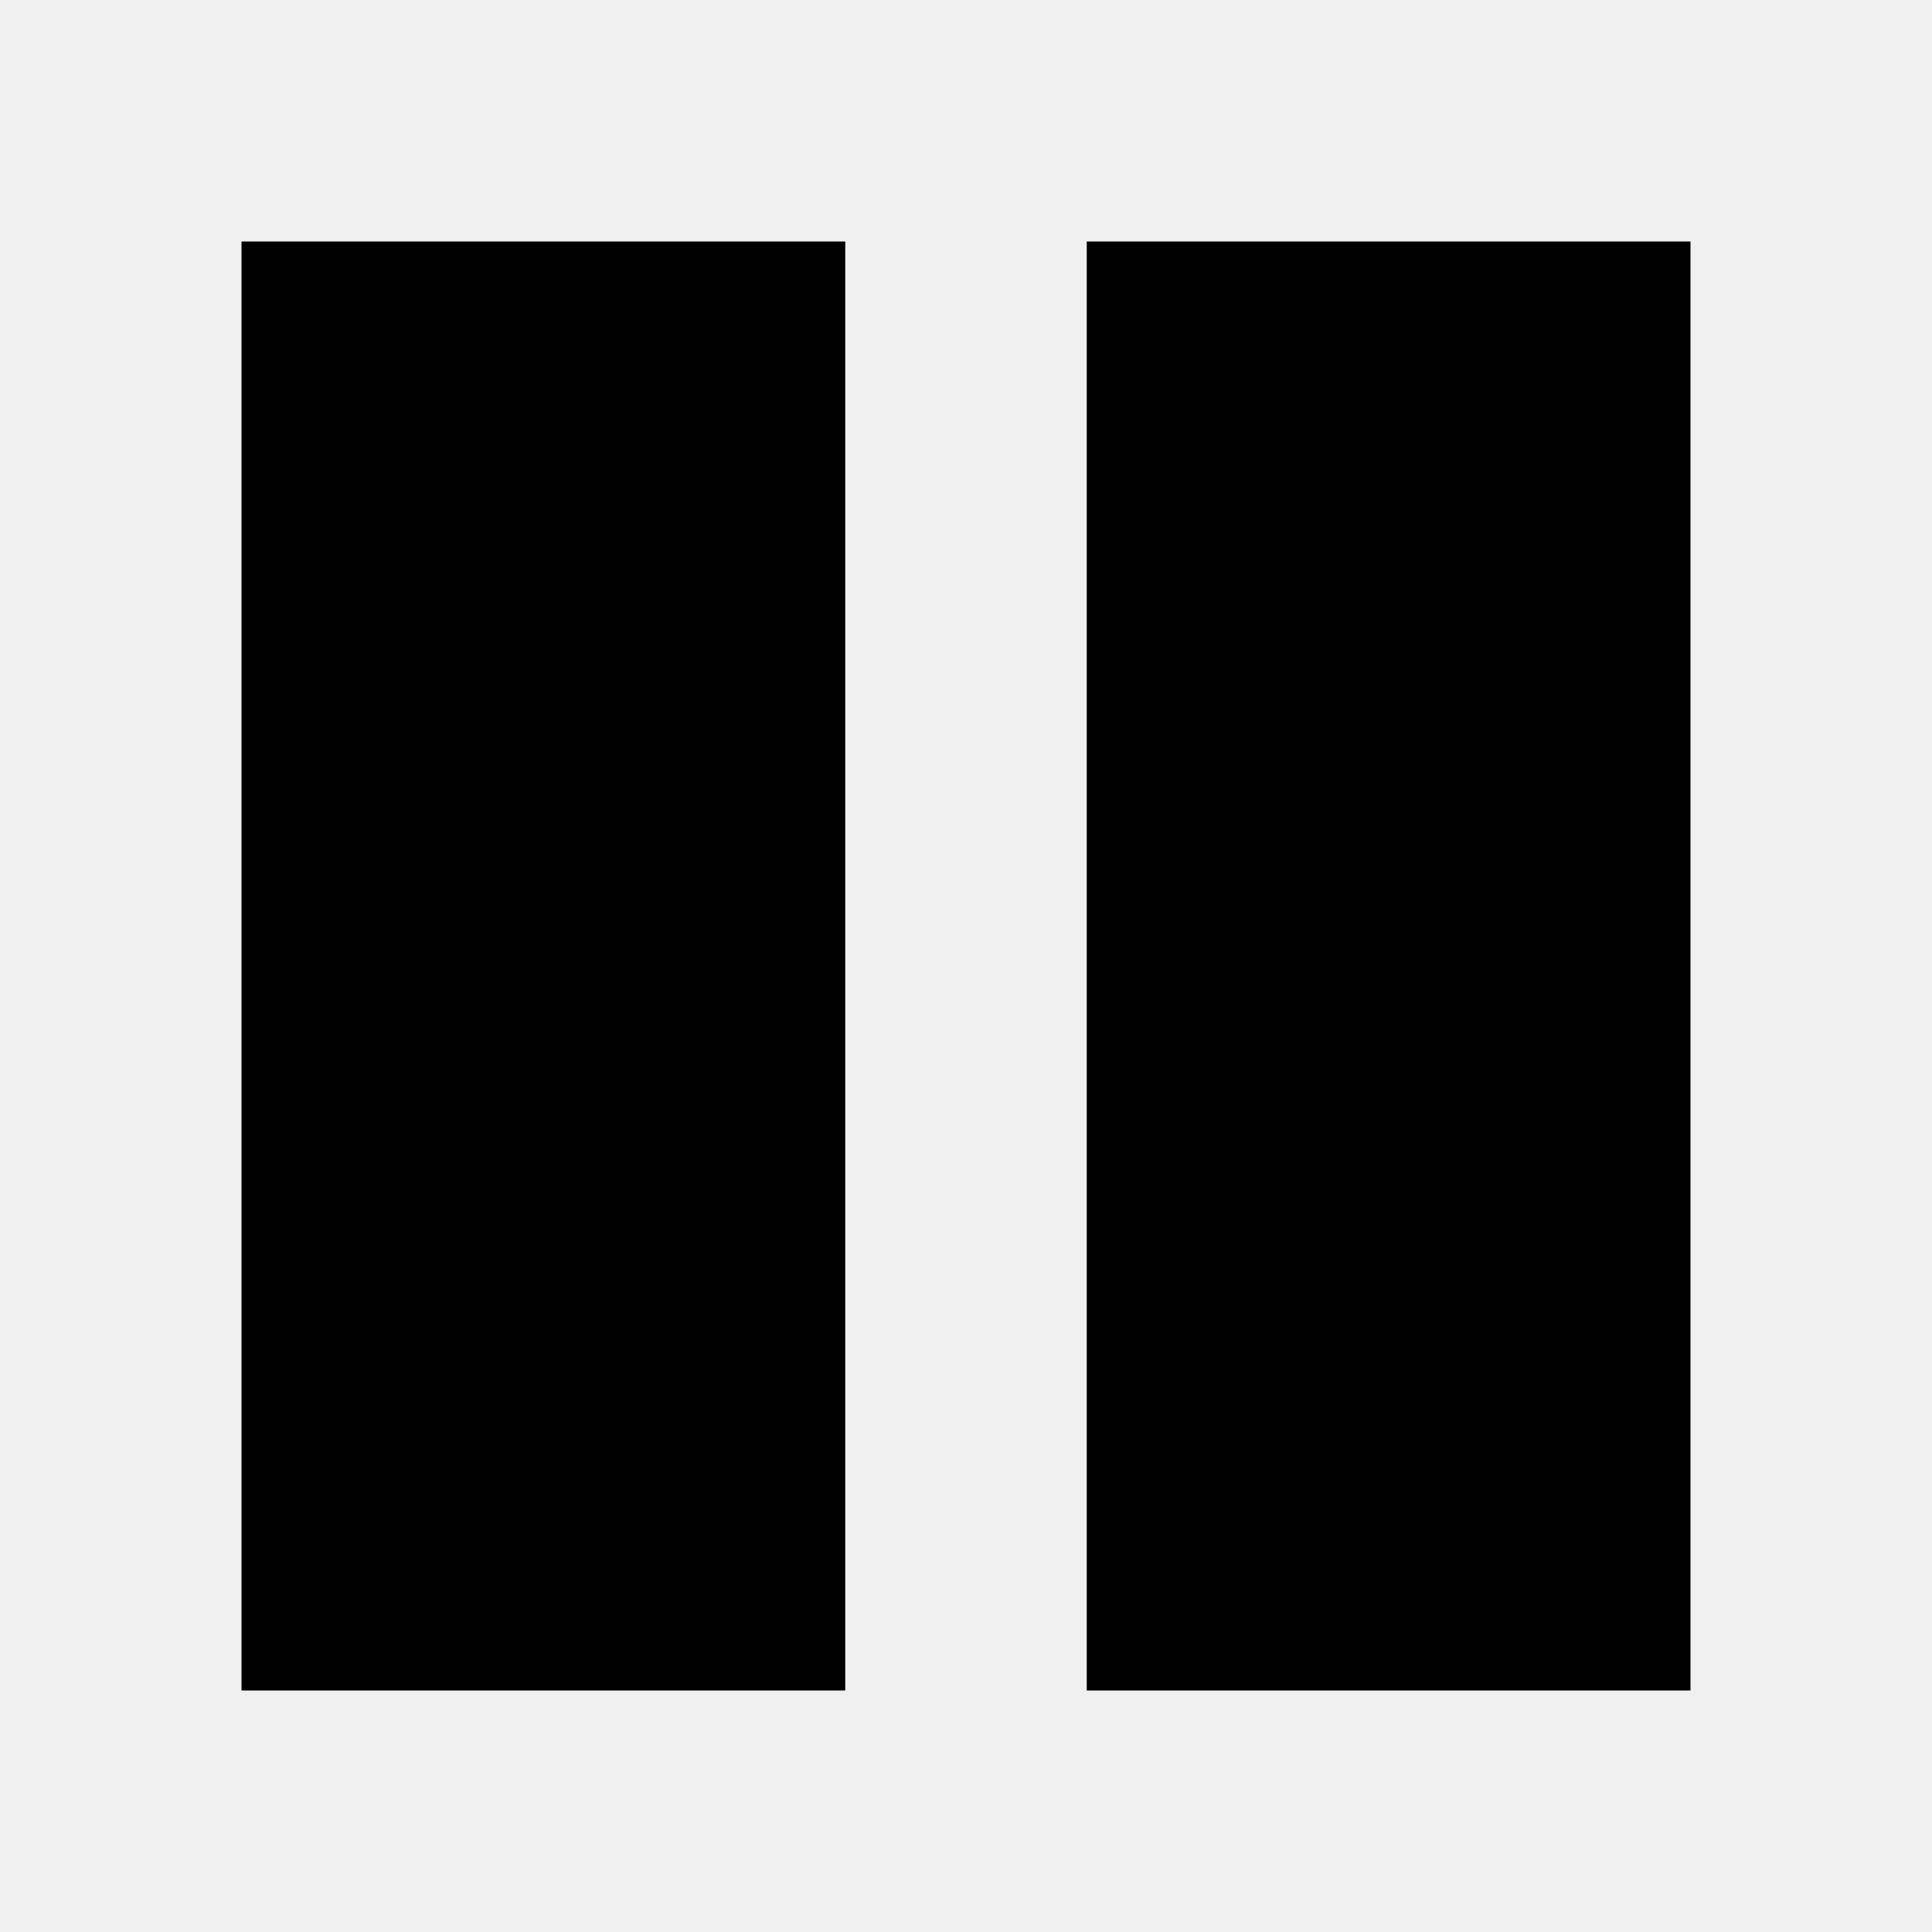
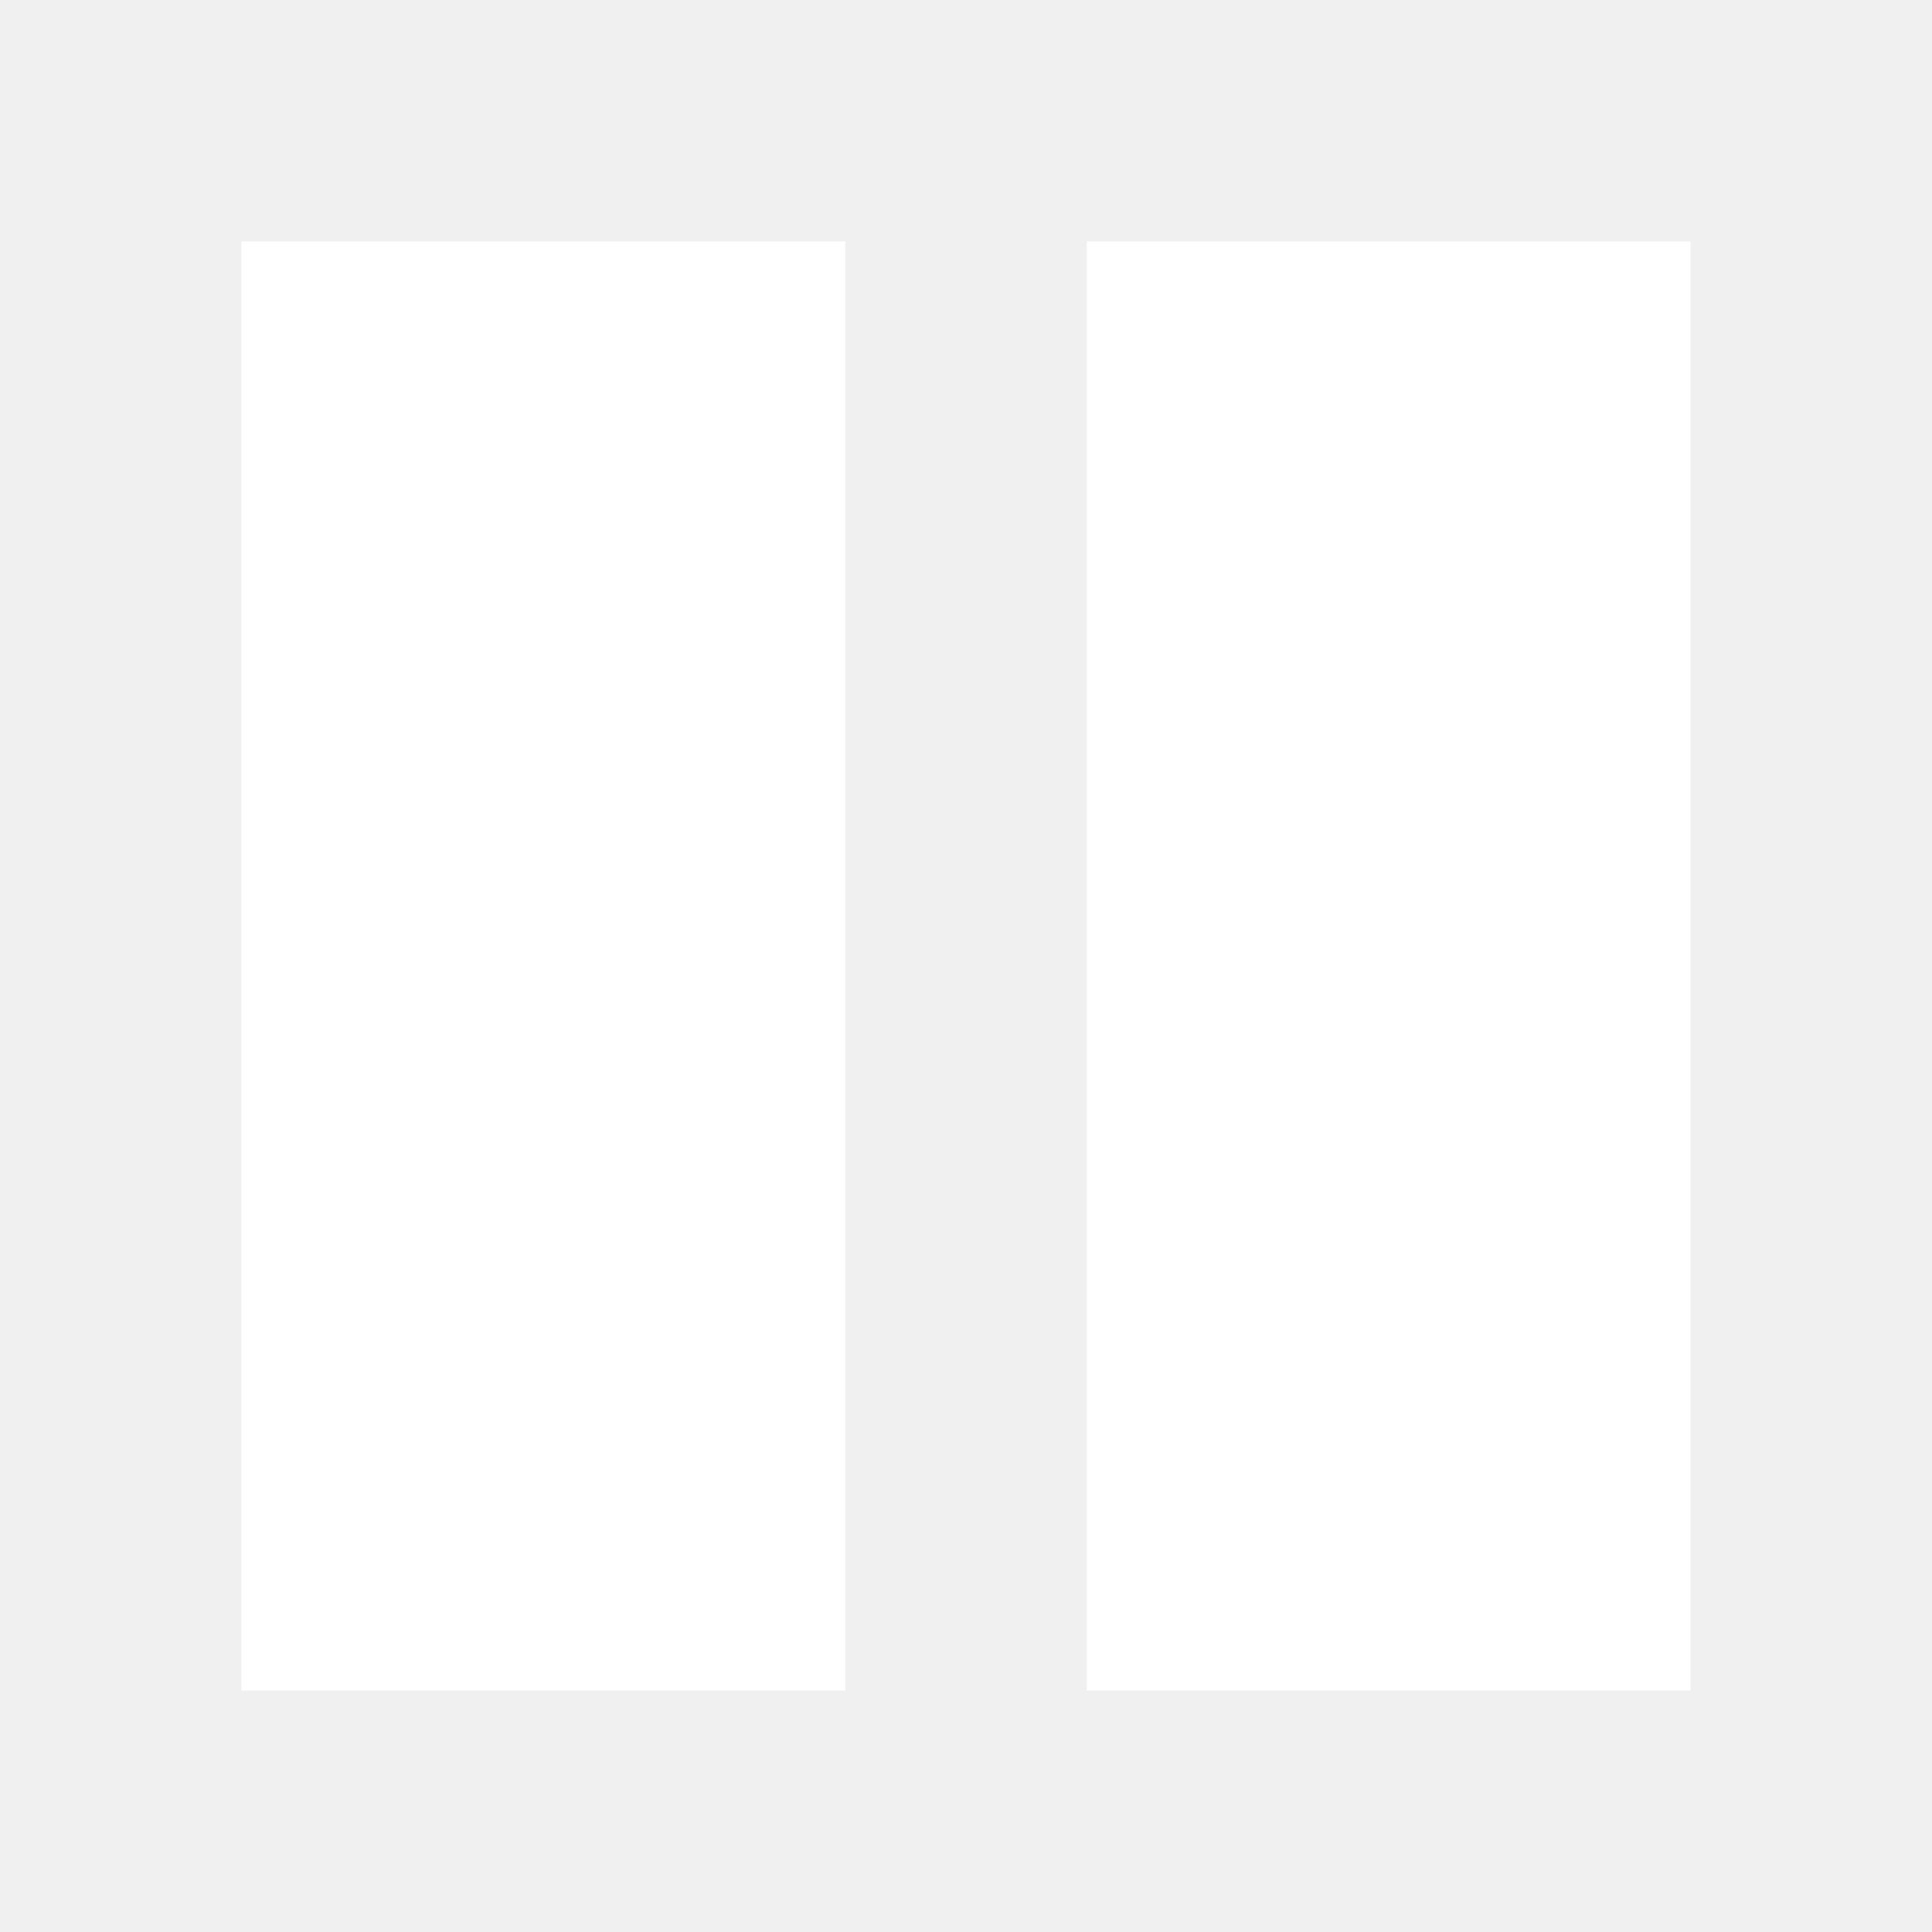
<svg xmlns="http://www.w3.org/2000/svg" version="1.1" width="32" height="32" viewBox="0 0 32 32">
-   <path d="M4 4h10v24h-10zM18 4h10v24h-10z" />
+   <path fill="#fff" d="M4 4h10v24h-10zM18 4h10v24h-10z" />
</svg>
